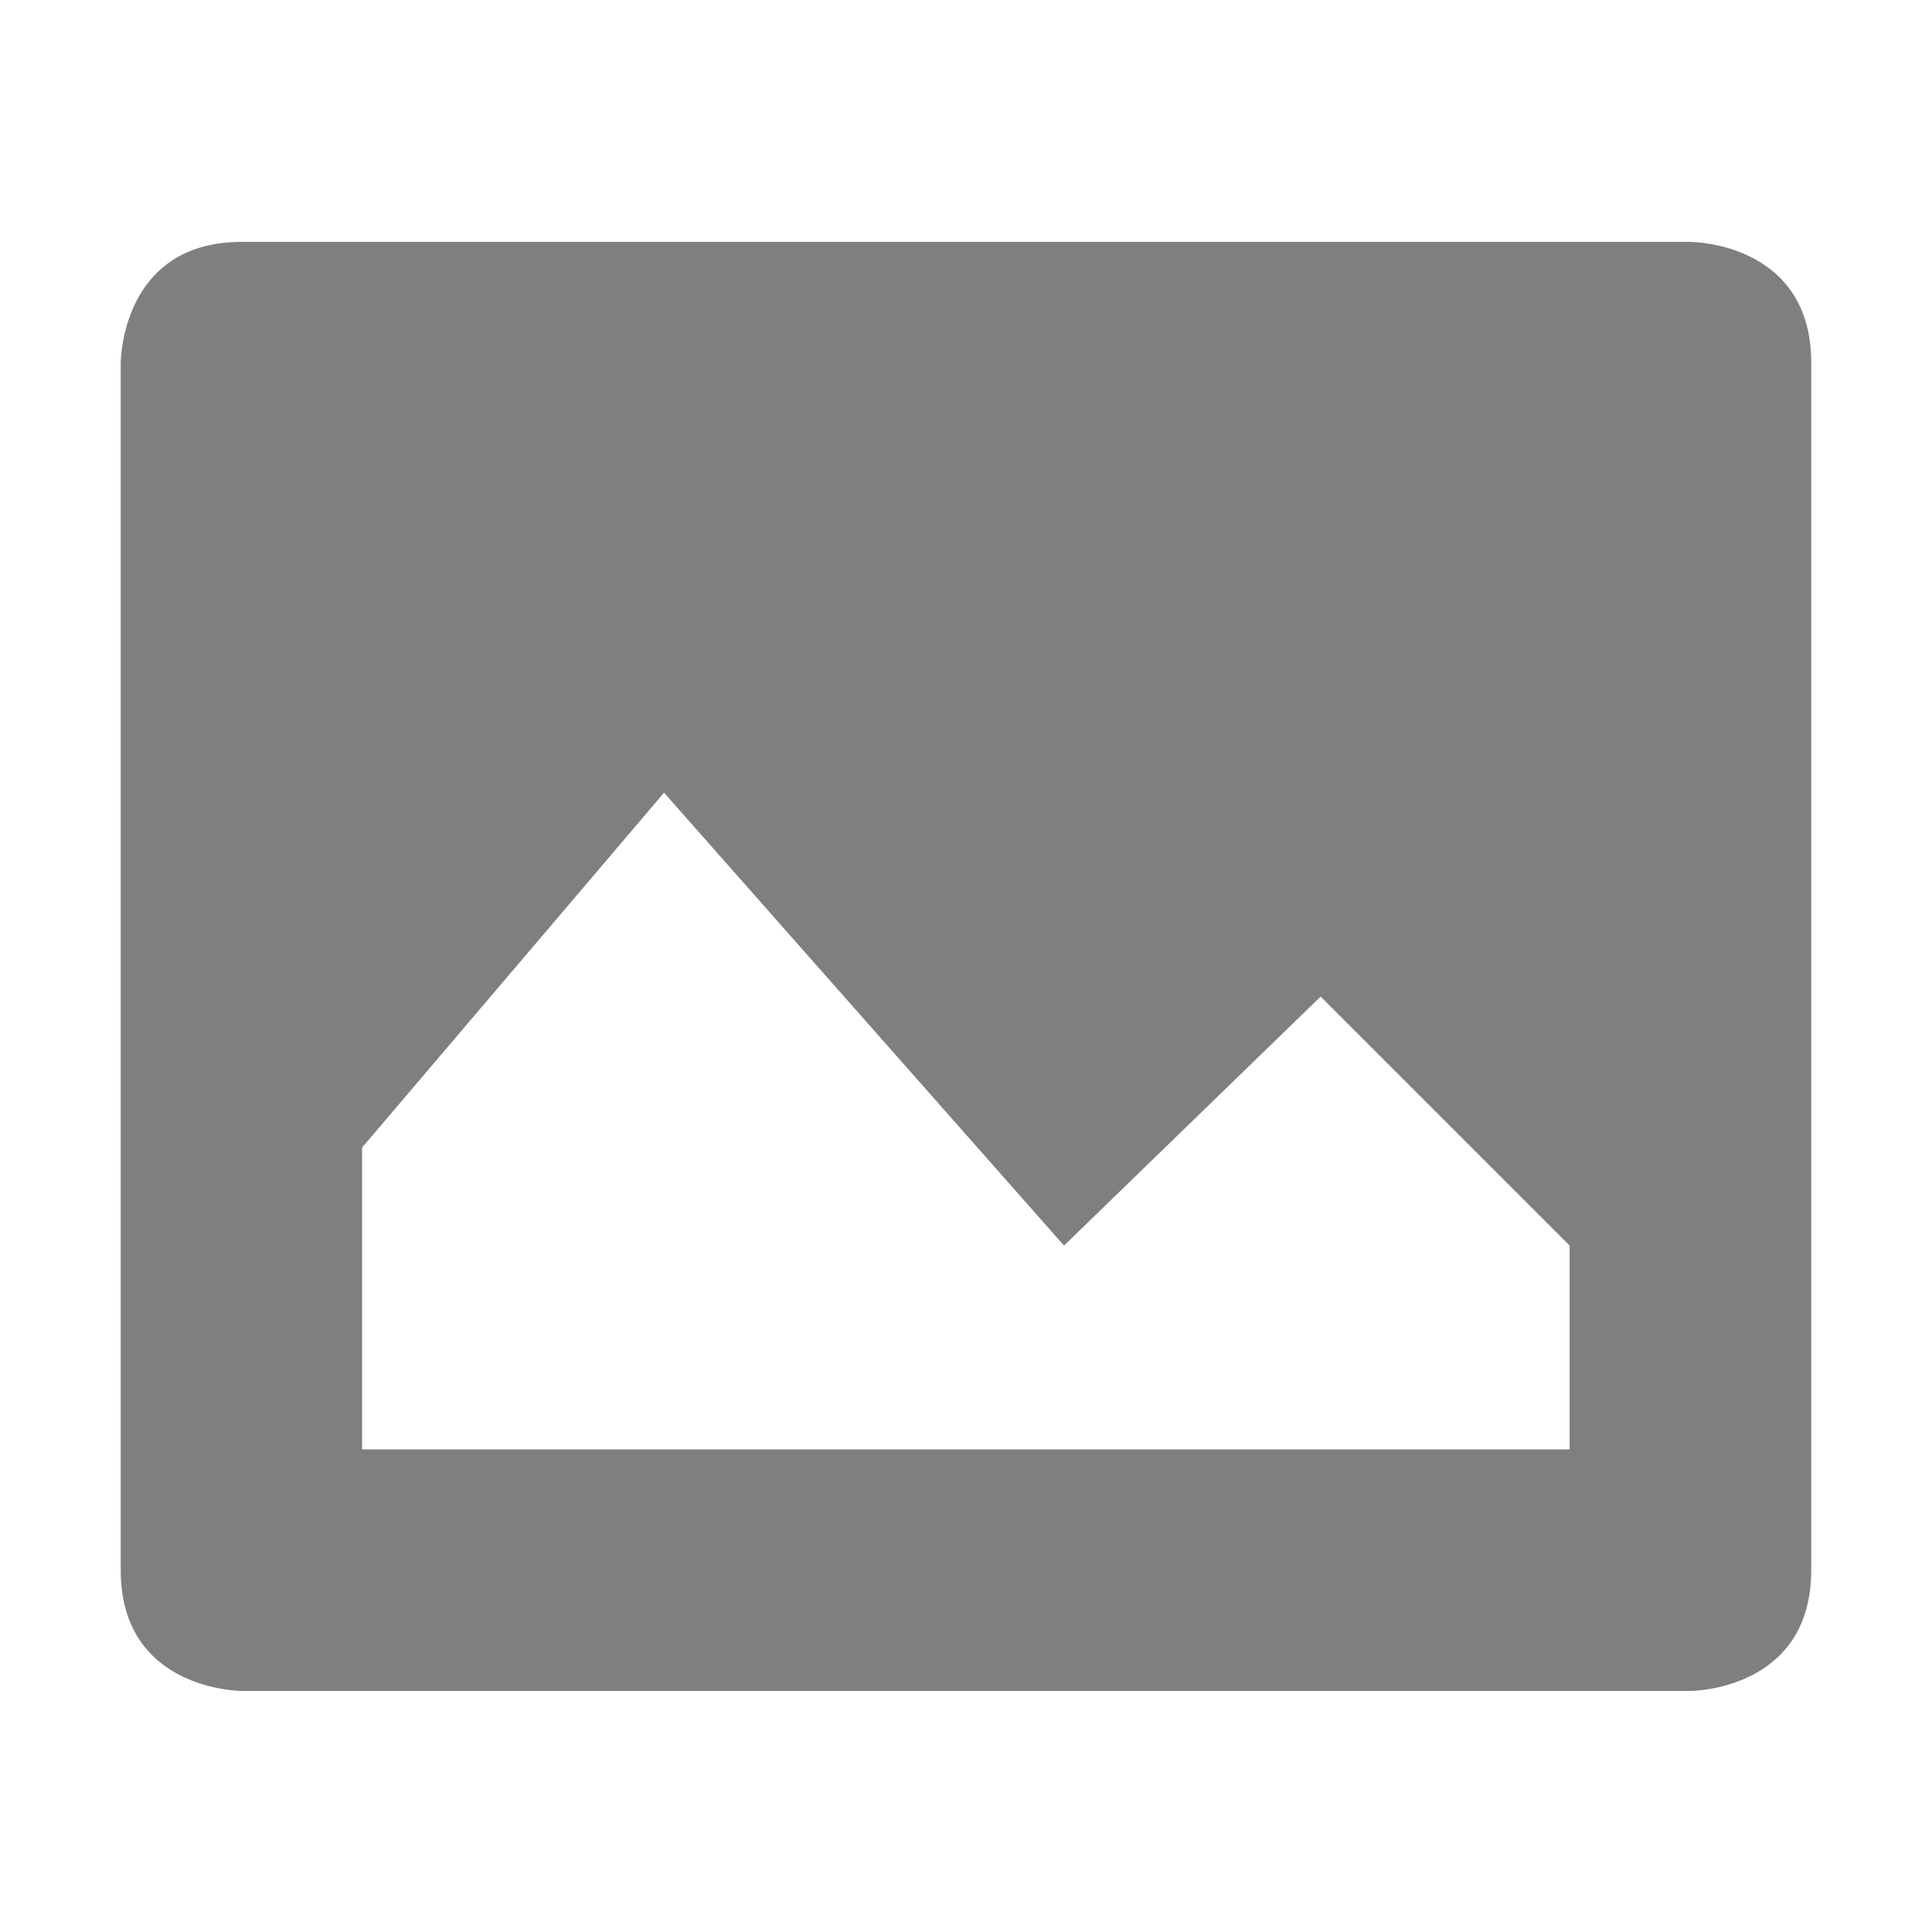
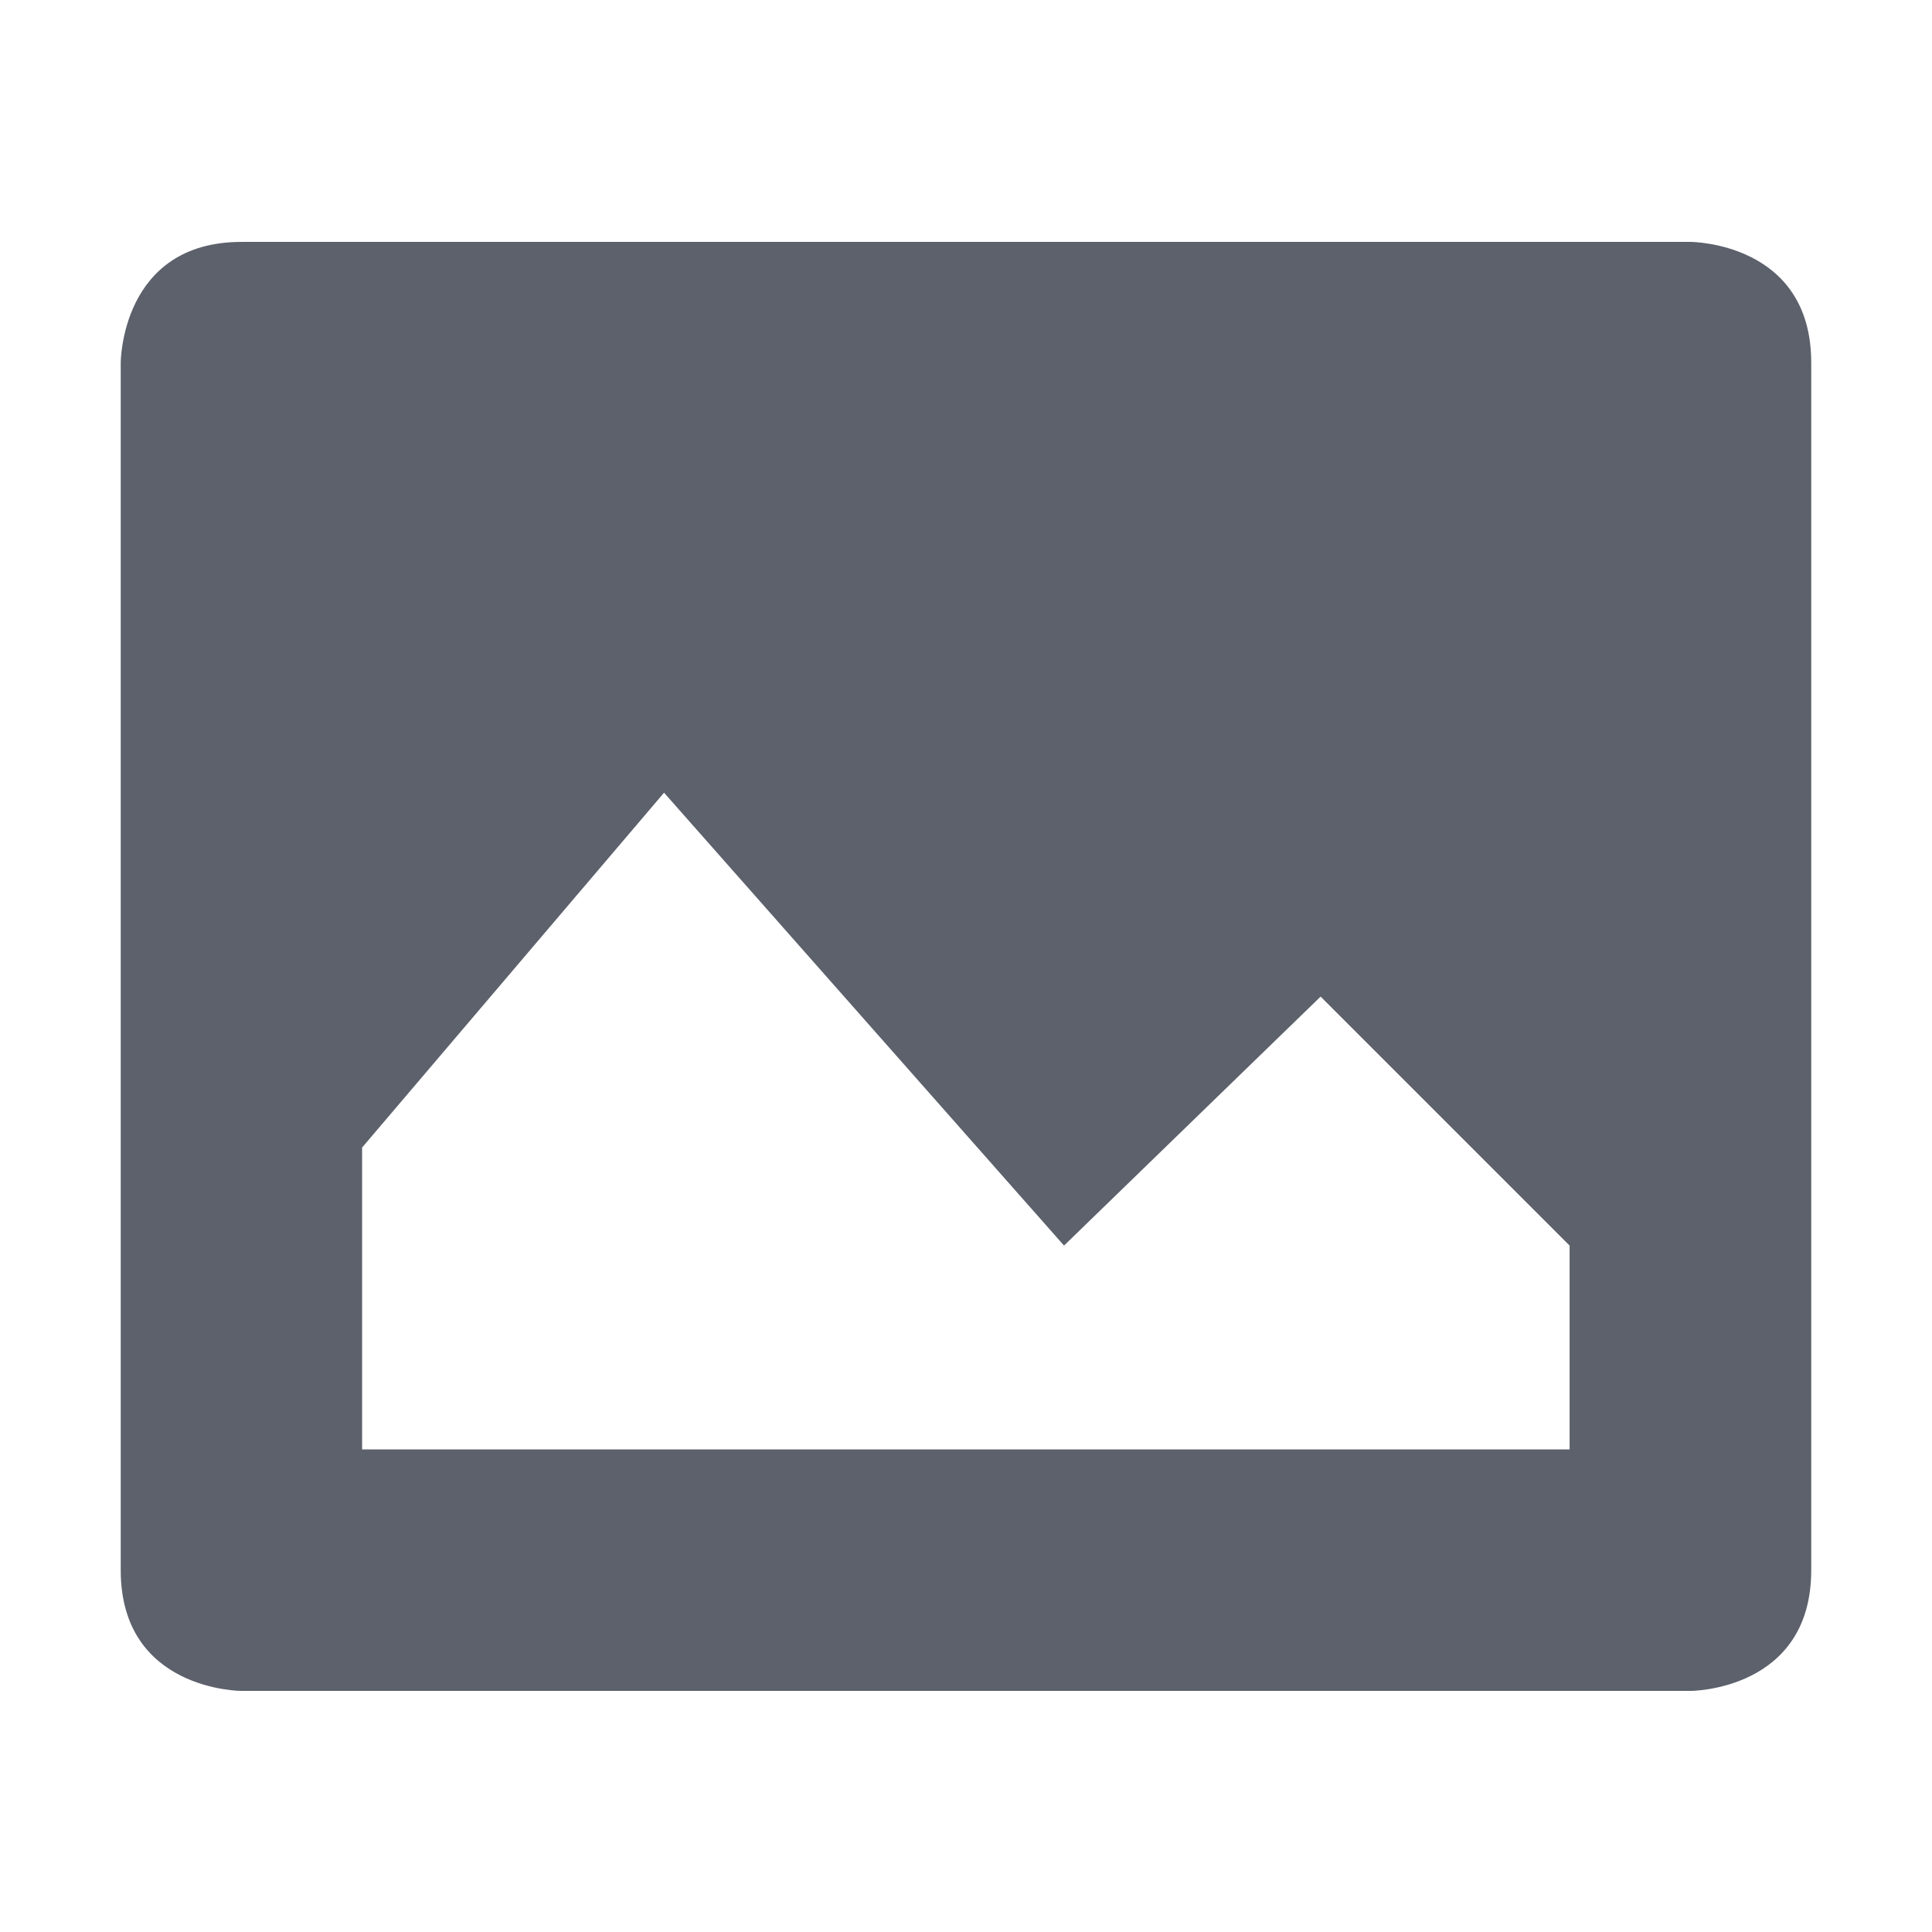
<svg xmlns="http://www.w3.org/2000/svg" xmlns:ns1="http://www.openswatchbook.org/uri/2009/osb" height="16" id="svg7384" style="enable-background:new" version="1.1" width="16">
  <defs id="defs7386">
    <linearGradient id="linearGradient5606" ns1:paint="solid">
      <stop id="stop5608" offset="0" style="stop-color:#000000;stop-opacity:1;" />
    </linearGradient>
    <filter color-interpolation-filters="sRGB" id="filter7554">
      <feBlend id="feBlend7556" in2="BackgroundImage" mode="darken" />
    </filter>
  </defs>
  <g id="layer9" style="display:inline" transform="translate(-787.0004,410.0034)" />
  <g id="layer10" style="display:inline;filter:url(#filter7554)" transform="translate(-787.0004,410.0034)" />
  <g id="layer1" style="display:inline" transform="translate(-546.0002,-206.9966)">
-     <path d="m 548,209 c -1,0 -1,1 -1,1 l 0,10 c 0,1 1,1 1,1 l 12,0 c 0,0 1,0 1,-1 l 0,-10 c 0,-1 -1,-1 -1,-1 l -12,0 z m 3.5,4.562 3.312,3.75 2.125,-2.062 2.062,2.062 0,1.688 -10,0 0,-2.5 2.5,-2.938 z" id="rect6307" style="font-size:medium;font-style:normal;font-variant:normal;font-weight:normal;font-stretch:normal;text-indent:0;text-align:start;text-decoration:none;line-height:normal;letter-spacing:normal;word-spacing:normal;text-transform:none;direction:ltr;block-progression:tb;writing-mode:lr-tb;text-anchor:start;baseline-shift:baseline;color:#000000;fill:#7f7f7f;fill-opacity:1;fill-rule:nonzero;stroke:none;stroke-width:2;marker:none;visibility:visible;display:inline;overflow:visible;enable-background:new;font-family:Sans;-inkscape-font-specification:Sans" />
+     <path d="m 548,209 c -1,0 -1,1 -1,1 l 0,10 c 0,1 1,1 1,1 l 12,0 c 0,0 1,0 1,-1 l 0,-10 c 0,-1 -1,-1 -1,-1 l -12,0 z m 3.5,4.562 3.312,3.75 2.125,-2.062 2.062,2.062 0,1.688 -10,0 0,-2.5 2.5,-2.938 z" id="rect6307" style="font-size:medium;font-style:normal;font-variant:normal;font-weight:normal;font-stretch:normal;text-indent:0;text-align:start;text-decoration:none;line-height:normal;letter-spacing:normal;word-spacing:normal;text-transform:none;direction:ltr;block-progression:tb;writing-mode:lr-tb;text-anchor:start;baseline-shift:baseline;color:#000000;fill:#5c616c;fill-opacity:1;fill-rule:nonzero;stroke:none;stroke-width:2;marker:none;visibility:visible;display:inline;overflow:visible;enable-background:new;font-family:Sans;-inkscape-font-specification:Sans" />
    <g id="g24872-2-6-5-7" style="fill:#f7f7f7" transform="translate(199.8095,-756.1815)">
      
    </g>
  </g>
  <g id="layer14" style="display:inline" transform="translate(-787.0004,410.0034)" />
  <g id="layer15" style="display:inline" transform="translate(-787.0004,410.0034)" />
  <g id="g71291" style="display:inline" transform="translate(-787.0004,410.0034)" />
  <g id="layer2" style="display:inline" transform="translate(-546.0002,-56.99662)" />
  <g id="g6058" style="display:inline" transform="translate(-546.0002,-56.99662)" />
  <g id="layer12" style="display:inline" transform="translate(-787.0004,410.0034)" />
</svg>
